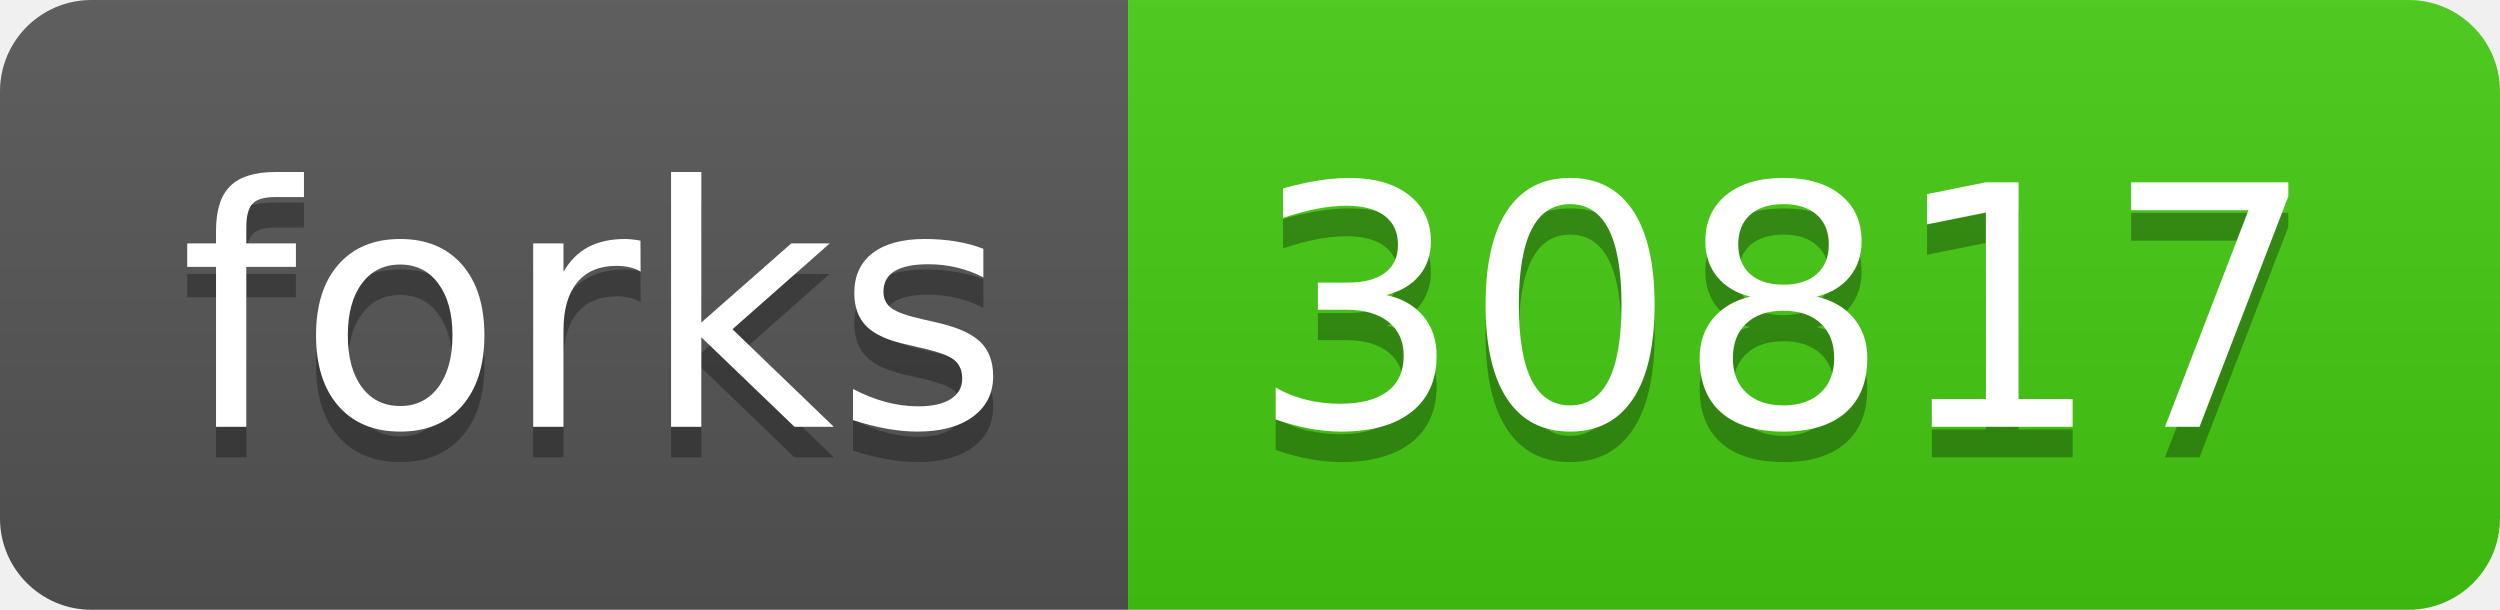
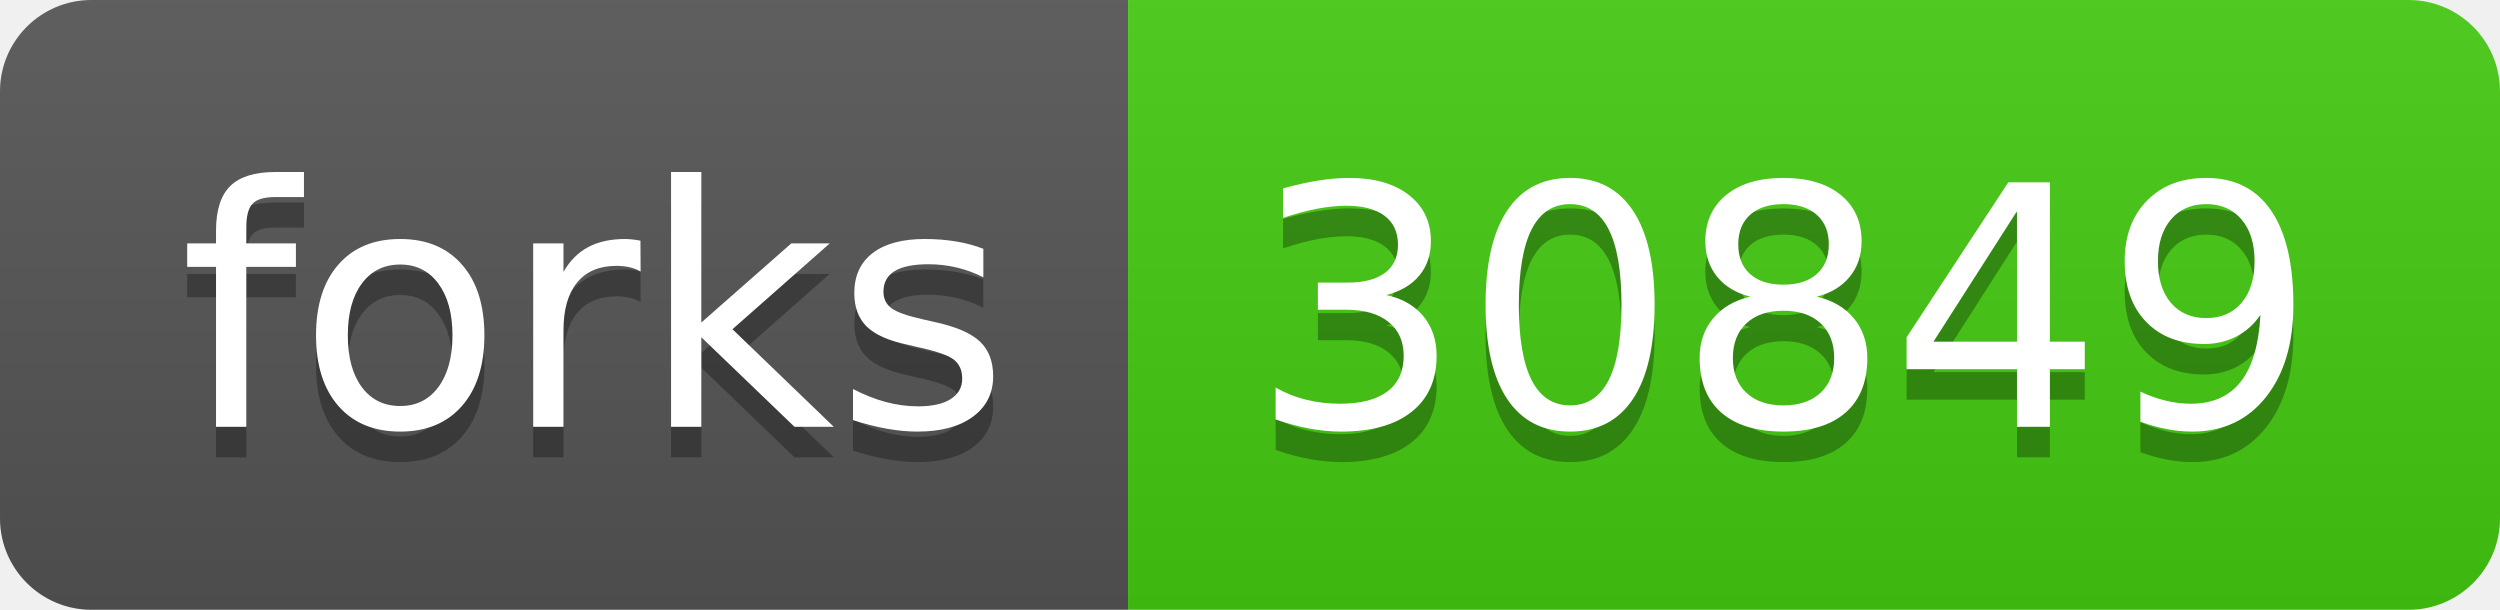
- <svg xmlns="http://www.w3.org/2000/svg" width="82" height="20" role="img" aria-label="forks: 30817">
+ <svg xmlns="http://www.w3.org/2000/svg" width="82" height="20" role="img" aria-label="forks: 30849">
  <linearGradient id="s" x2="0" y2="100%">
    <stop offset="0" stop-color="#bbb" stop-opacity=".1" />
    <stop offset="1" stop-opacity=".1" />
  </linearGradient>
  <clipPath id="r">
    <rect width="82" height="20" rx="3" fill="#fff" />
  </clipPath>
  <g clip-path="url(#r)">
    <rect width="37" height="20" fill="#555" />
    <rect x="37" width="45" height="20" fill="#4c1" />
    <rect width="82" height="20" fill="url(#s)" />
  </g>
  <g fill="#fff" text-anchor="middle" font-family="Verdana,Geneva,DejaVu Sans,sans-serif" text-rendering="geometricPrecision" font-size="110">
    <text aria-hidden="true" x="195" y="150" fill="#010101" fill-opacity=".3" transform="scale(.1)" textLength="270">forks</text>
    <text x="195" y="140" transform="scale(.1)" fill="#fff" textLength="270">forks</text>
-     <text aria-hidden="true" x="585" y="150" fill="#010101" fill-opacity=".3" transform="scale(.1)" textLength="350">30817</text>
-     <text x="585" y="140" transform="scale(.1)" fill="#fff" textLength="350">30817</text>
+     <text aria-hidden="true" x="585" y="150" fill="#010101" fill-opacity=".3" transform="scale(.1)" textLength="350">30849</text>
+     <text x="585" y="140" transform="scale(.1)" fill="#fff" textLength="350">30849</text>
  </g>
</svg>
